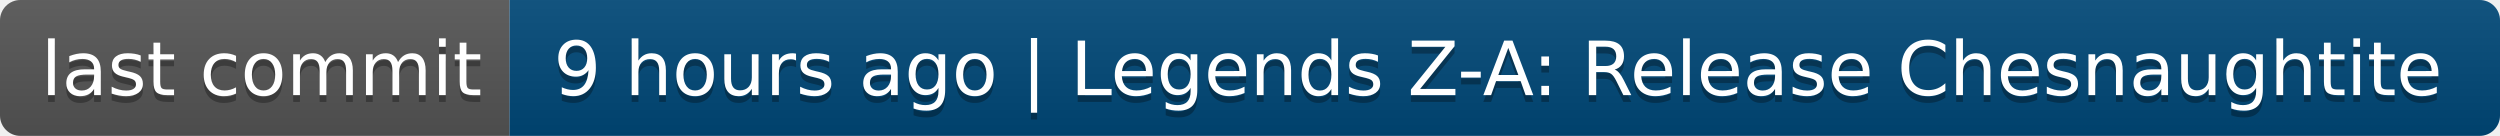
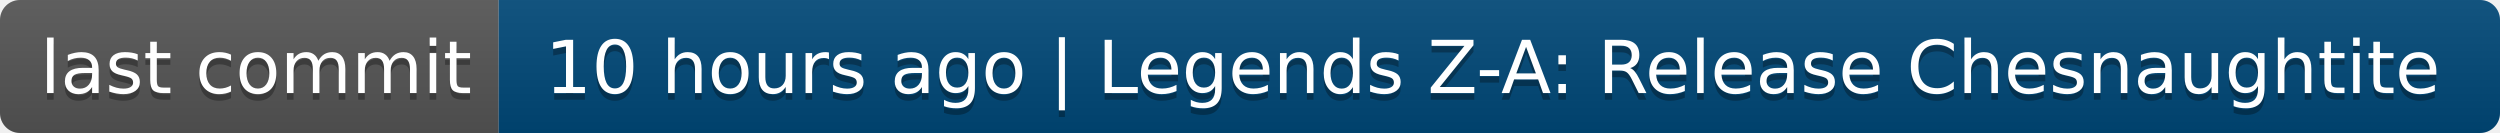
- <svg xmlns="http://www.w3.org/2000/svg" width="368" height="20" role="img" aria-label="last commit: 9 hours ago | Legends Z-A: Release Chesnaughtite">
+ <svg xmlns="http://www.w3.org/2000/svg" width="376" height="20" role="img" aria-label="last commit: 10 hours ago | Legends Z-A: Release Chesnaughtite">
  <linearGradient id="s" x2="0" y2="100%">
    <stop offset="0" stop-color="#bbb" stop-opacity=".1" />
    <stop offset="1" stop-opacity=".1" />
  </linearGradient>
  <clipPath id="r">
-     <rect width="368" height="20" rx="3" fill="#fff" />
+     <rect width="376" height="20" rx="3" fill="#fff" />
  </clipPath>
  <g clip-path="url(#r)">
    <rect width="75" height="20" fill="#555" />
-     <rect x="75" width="293" height="20" fill="#004878" />
-     <rect width="368" height="20" fill="url(#s)" />
+     <rect x="75" width="301" height="20" fill="#004878" />
+     <rect width="376" height="20" fill="url(#s)" />
  </g>
  <g fill="#fff" text-anchor="middle" font-family="Verdana,Geneva,DejaVu Sans,sans-serif" text-rendering="geometricPrecision" font-size="110">
    <text aria-hidden="true" x="385" y="150" fill="#010101" fill-opacity=".3" transform="scale(.1)" textLength="650">last commit</text>
    <text x="385" y="140" transform="scale(.1)" fill="#fff" textLength="650">last commit</text>
-     <text aria-hidden="true" x="2205" y="150" fill="#010101" fill-opacity=".3" transform="scale(.1)" textLength="2830">9 hours ago | Legends Z-A: Release Chesnaughtite</text>
-     <text x="2205" y="140" transform="scale(.1)" fill="#fff" textLength="2830">9 hours ago | Legends Z-A: Release Chesnaughtite</text>
+     <text aria-hidden="true" x="2245" y="150" fill="#010101" fill-opacity=".3" transform="scale(.1)" textLength="2910">10 hours ago | Legends Z-A: Release Chesnaughtite</text>
+     <text x="2245" y="140" transform="scale(.1)" fill="#fff" textLength="2910">10 hours ago | Legends Z-A: Release Chesnaughtite</text>
  </g>
</svg>
